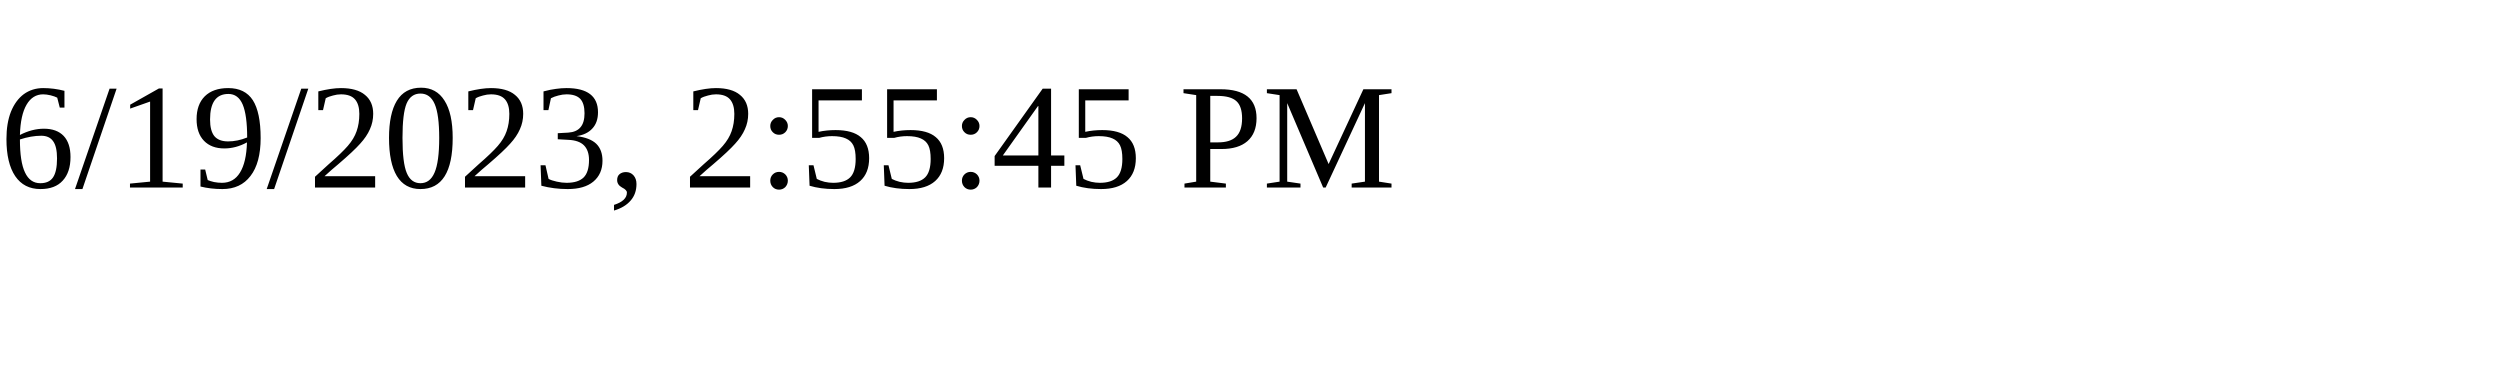
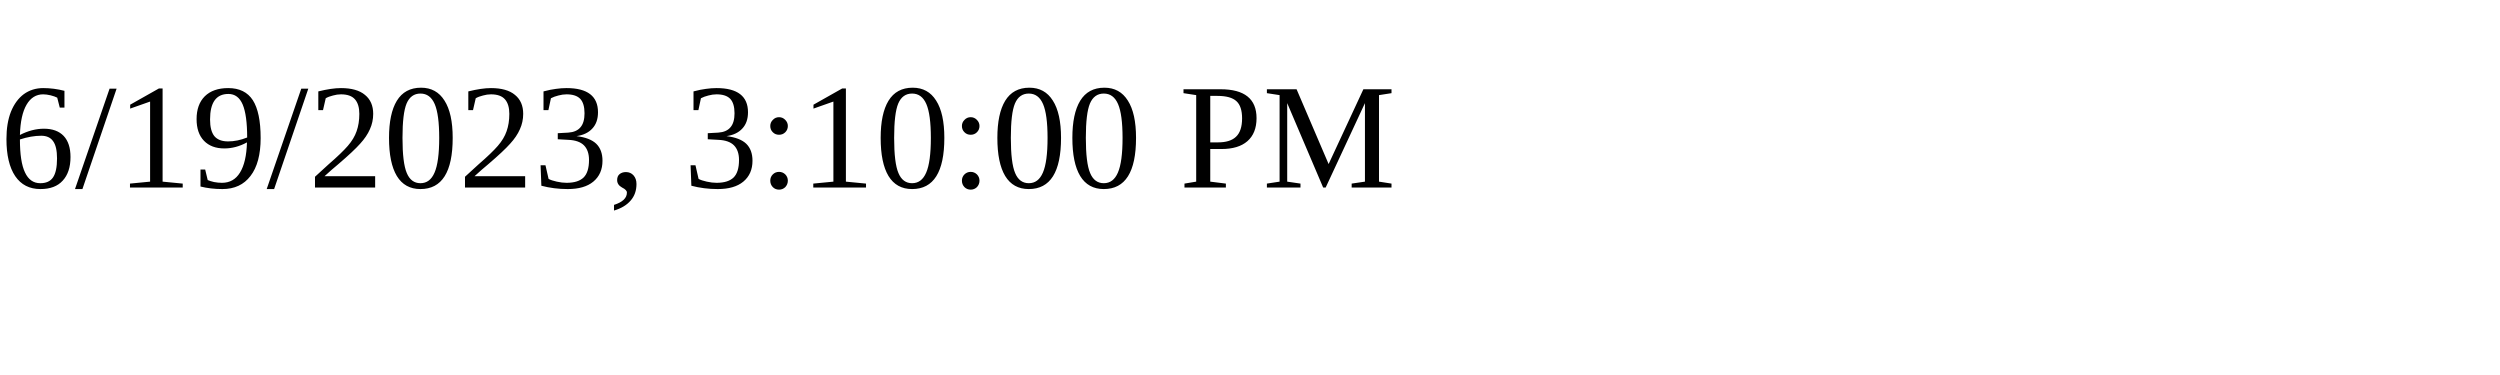
<svg xmlns="http://www.w3.org/2000/svg" height="30" width="200">
-   <text x="0" y="15">6/19/2023, 2:55:45 PM</text>
+   <text x="0" y="15">6/19/2023, 3:10:00 PM</text>
</svg>
